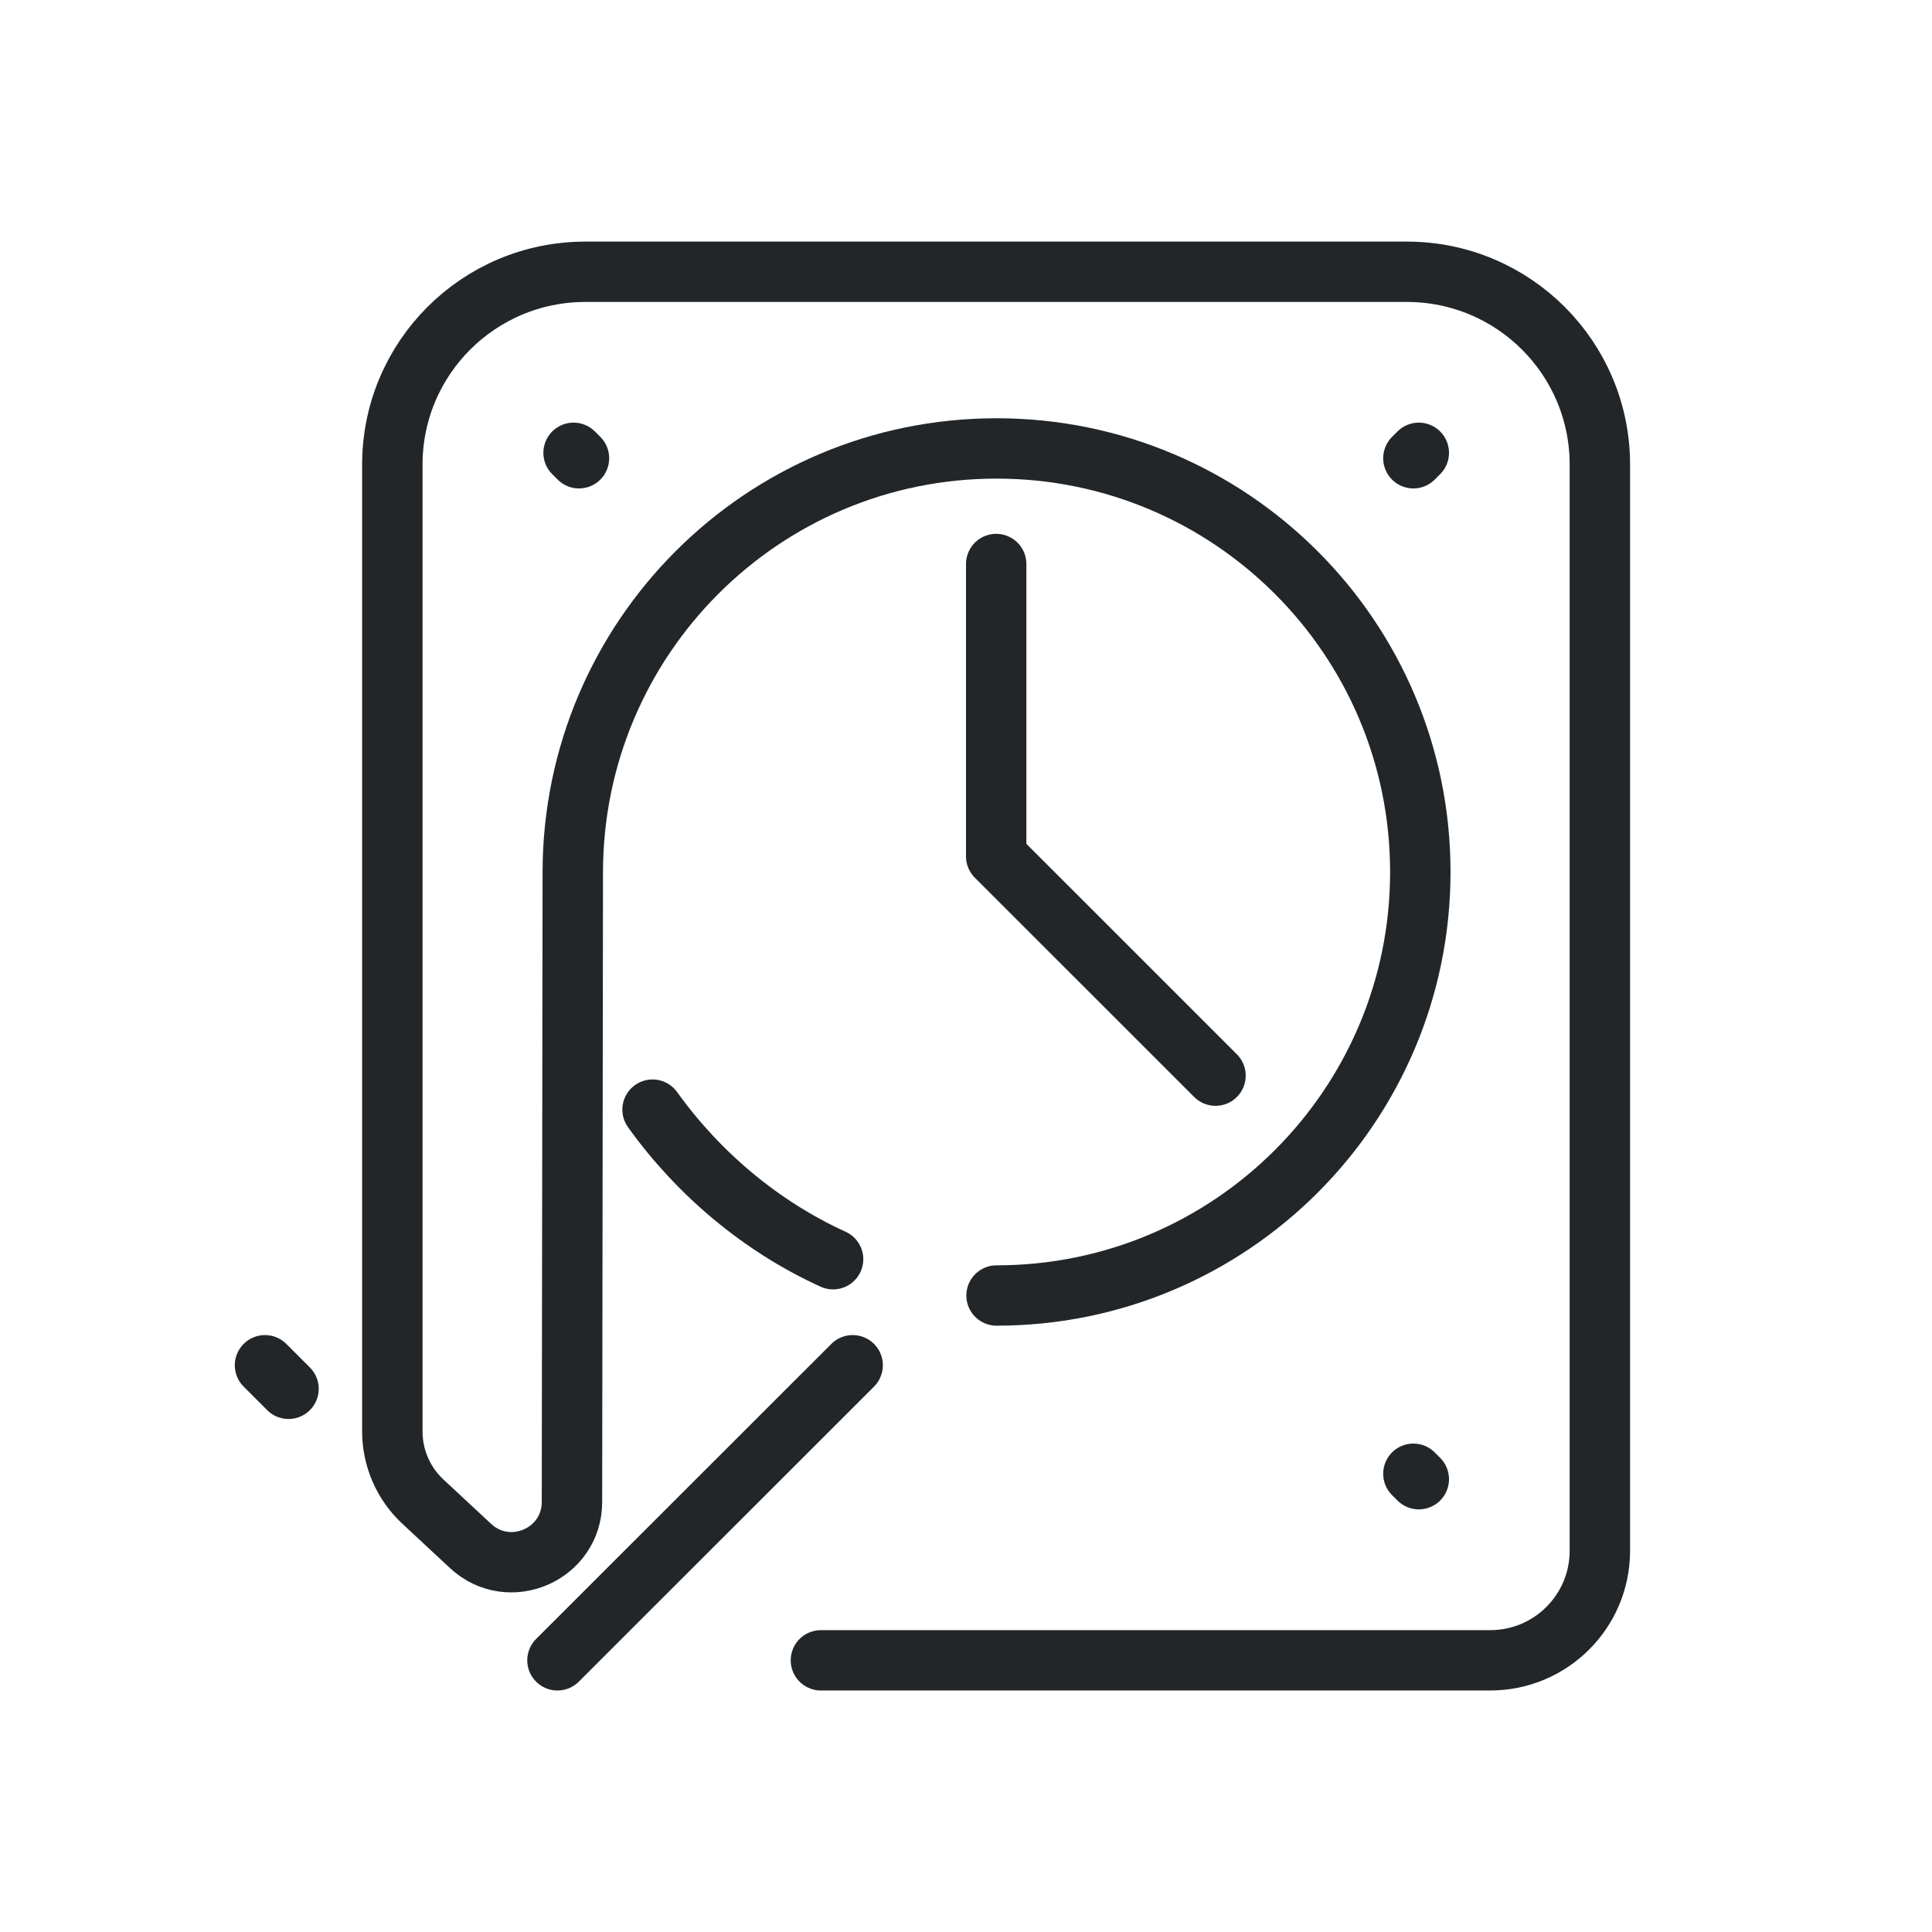
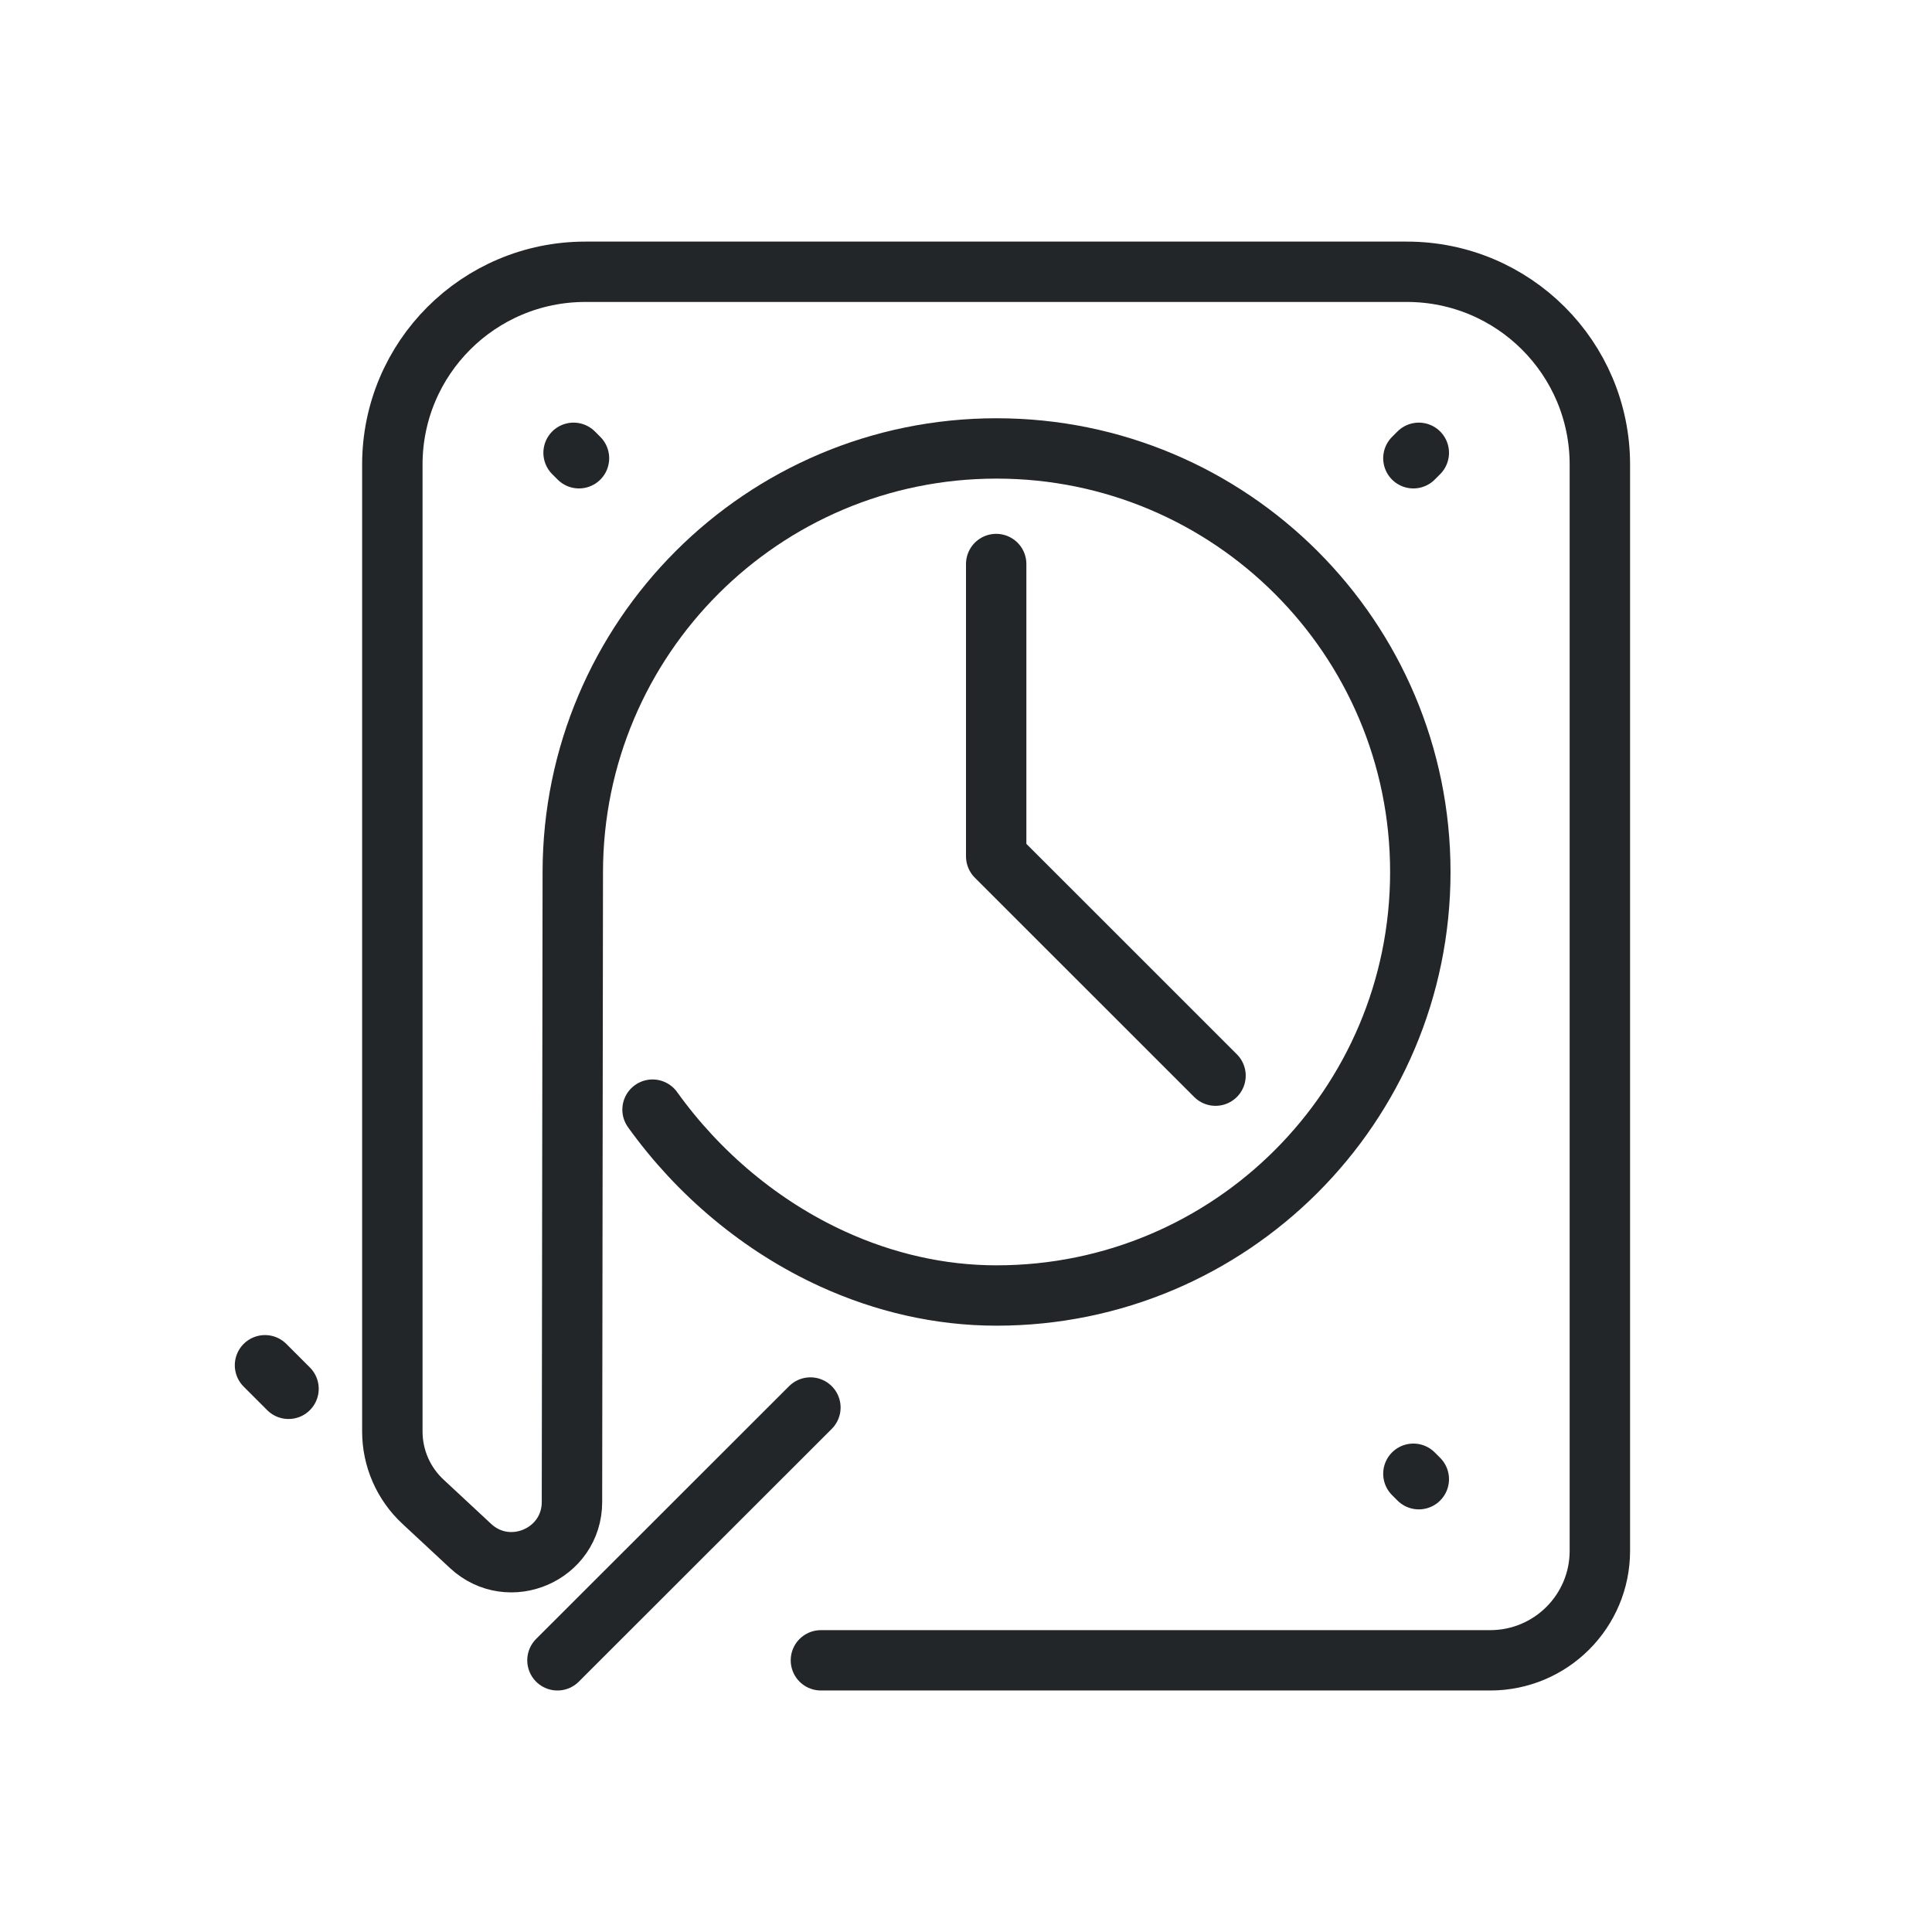
<svg xmlns="http://www.w3.org/2000/svg" width="32" height="32" version="1.1" viewBox="0 0 32 32" xml:space="preserve">
  <defs>
    <style id="current-color-scheme" type="text/css">
     .ColorScheme-Text { color:#232629; }
     .ColorScheme-Highlight { color:#3daee9; }
   </style>
  </defs>
  <g transform="matrix(.99962 0 0 .99998 1.3131 -.060262)" style="stroke-width:1">
    <g transform="matrix(1.3529,0,0,1.3509,1.1177,1.4737)" style="stroke-width:1">
      <g class="ColorScheme-Text" fill="none" stroke="currentColor" stroke-linecap="round" stroke-linejoin="round" stroke-width=".74" style="paint-order:fill markers stroke">
-         <path class="ColorScheme-Text" d="m8.257 19.311 8.197-0c.742 0 1.343-.601 1.343-1.343l0-8.615 0-4.703c0-1.306-1.058-2.364-2.364-2.364h-10.061c-1.306 0-2.364 1.058-2.364 2.364l-0 11.855c-2.9e-6.327.136.639.375.861l.583.543c.472.439 1.242.105 1.242-.54l.01-7.724c.004-2.868 2.324-5.193 5.19-5.193 2.866-1e-7 5.19 2.325 5.19 5.193 0 2.868-2.324 5.193-5.19 5.193m-2.002-.445c-.88-.401-1.649-1.049-2.211-1.834" stroke="currentColor" style="stroke-width:.74" />
+         <path class="ColorScheme-Text" d="m8.257 19.311 8.197-0c.742 0 1.343-.601 1.343-1.343l0-8.615 0-4.703c0-1.306-1.058-2.364-2.364-2.364h-10.061c-1.306 0-2.364 1.058-2.364 2.364l-0 11.855c-2.9e-6.327.136.639.375.861l.583.543c.472.439 1.242.105 1.242-.54l.01-7.724c.004-2.868 2.324-5.193 5.19-5.193 2.866-1e-7 5.19 2.325 5.19 5.193 0 2.868-2.324 5.193-5.19 5.193-.701 0-1.379-.161-2.002-.445-.88-.401-1.649-1.049-2.211-1.834" stroke="currentColor" style="stroke-width:.74" />
      </g>
    </g>
  </g>
  <g stroke="currentColor">
-     <path class="ColorScheme-Text" d="m9.233 27.5 4.89-4.887" style="fill:none;paint-order:markers fill stroke;stroke-dashoffset:.5;stroke-linecap:round;stroke-linejoin:round" stroke="currentColor" />
+     <path class="ColorScheme-Text" d="m9.233 27.5 4.19-4.187" style="fill:none;paint-order:markers fill stroke;stroke-dashoffset:.5;stroke-linecap:round;stroke-linejoin:round" stroke="currentColor" />
    <path class="ColorScheme-Text" d="m16.5 9.342v4.842l3.633 3.632" style="fill:none;paint-order:markers fill stroke;stroke-dashoffset:.5;stroke-linecap:round;stroke-linejoin:round" stroke="currentColor" />
    <path class="ColorScheme-Text" d="m4.389 22.613.39.39" style="fill:none;paint-order:markers fill stroke;stroke-dashoffset:.5;stroke-linecap:round;stroke-linejoin:round" stroke="currentColor" />
    <path class="ColorScheme-Text" d="m9.5 7.5.09.09" style="fill:none;paint-order:markers fill stroke;stroke-dashoffset:.5;stroke-linecap:round;stroke-linejoin:round" stroke="currentColor" />
    <path class="ColorScheme-Text" d="m23.41 7.59.09-.09" style="fill:none;paint-order:markers fill stroke;stroke-dashoffset:.5;stroke-linecap:round;stroke-linejoin:round" stroke="currentColor" />
    <path class="ColorScheme-Text" d="m23.41 24.41.09.09" style="fill:none;paint-order:markers fill stroke;stroke-dashoffset:.5;stroke-linecap:round;stroke-linejoin:round" stroke="currentColor" />
  </g>
</svg>
